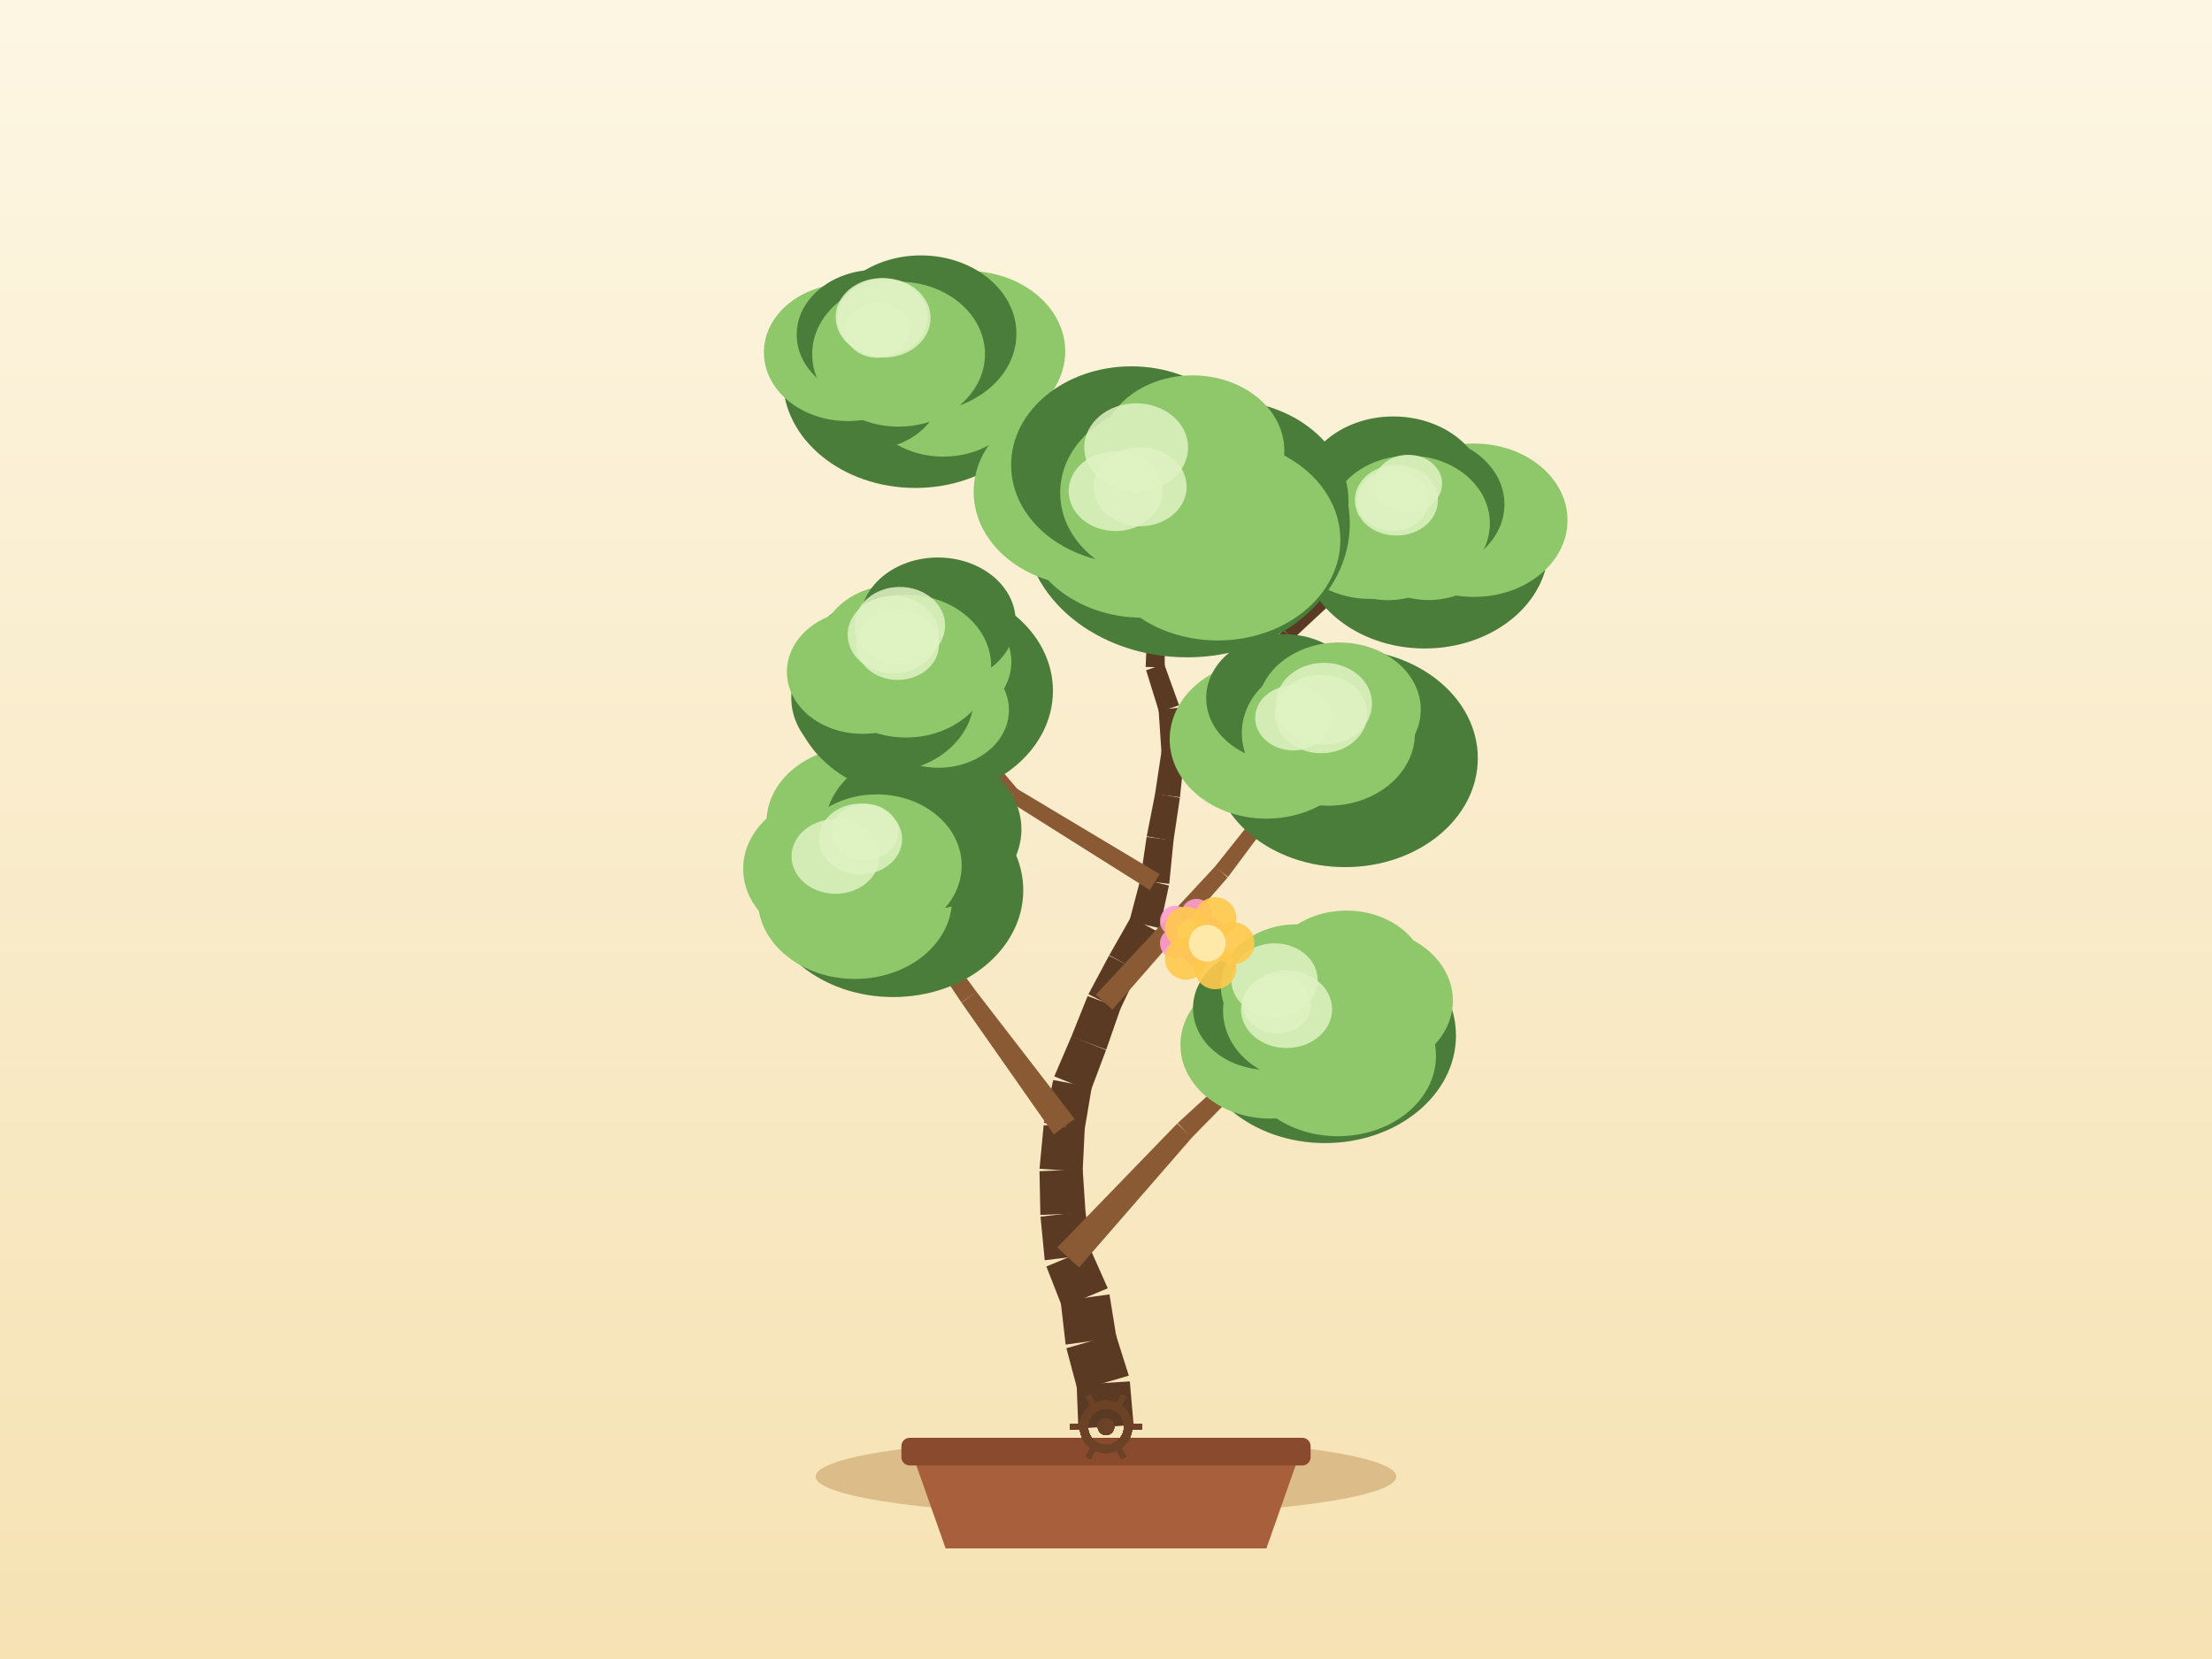
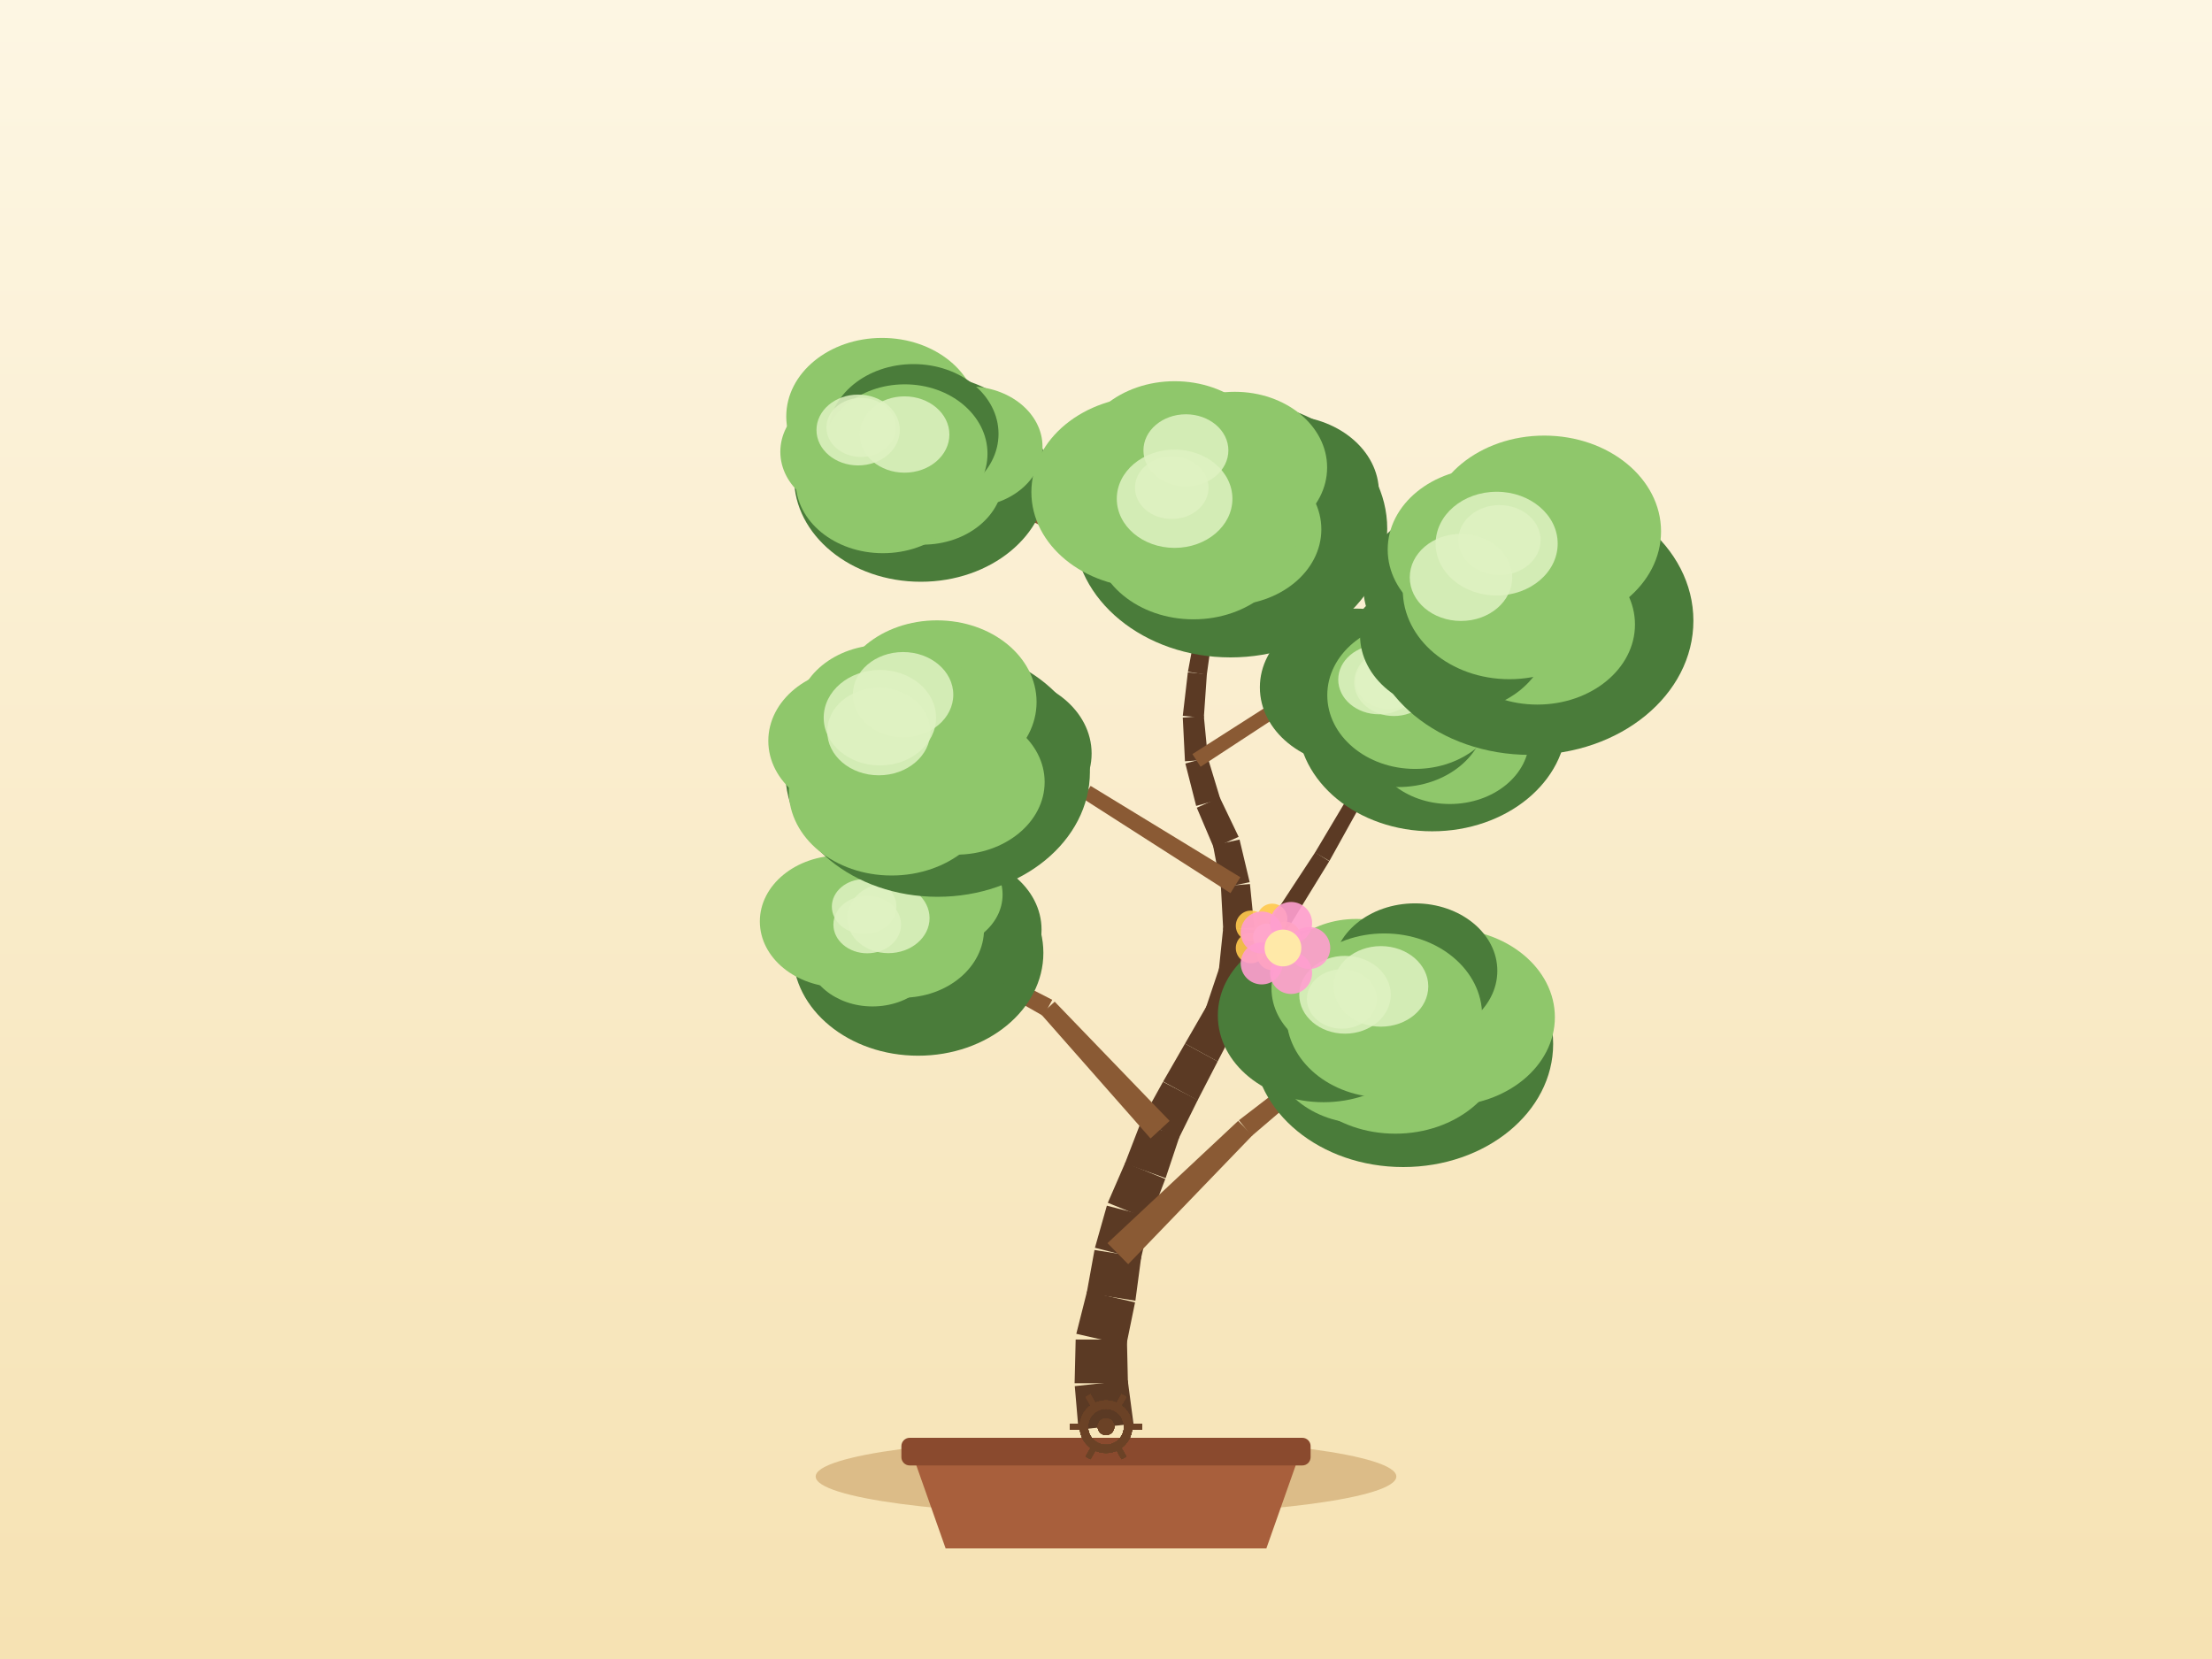
<svg xmlns="http://www.w3.org/2000/svg" width="800" height="600" viewBox="0 0 800 600">
  <defs>
    <linearGradient id="sky" x1="0" y1="0" x2="0" y2="1">
      <stop offset="0" stop-color="#fdf6e3" />
      <stop offset="1" stop-color="#f6e2b3" />
    </linearGradient>
  </defs>
  <rect x="0" y="0" width="800" height="600" fill="url(#sky)" />
  <ellipse cx="400" cy="534" rx="105" ry="14" fill="#c9a267" opacity="0.6" />
  <path d="M 330,526 L 342,560 L 458,560 L 470,526 Z" fill="#a85f3c" />
  <rect x="326" y="520" width="148" height="10" rx="3" fill="#8a4a2e" />
-   <path d="M 409.98,515.37 L 408.62,499.6 L 389.38,500.82 L 390.02,516.63 Z" fill="#5b3a24" />
-   <path d="M 408.25,497.53 L 403.49,482.44 L 385.68,487.61 L 389.75,502.9 Z" fill="#5b3a24" />
-   <path d="M 403.78,483.75 L 401.25,468.13 L 383.6,470.57 L 385.4,486.29 Z" fill="#5b3a24" />
-   <path d="M 400.64,465.92 L 394.21,451.46 L 378.44,458.05 L 384.2,472.79 Z" fill="#5b3a24" />
-   <path d="M 394.81,453.74 L 392.56,438.08 L 376.31,440.03 L 377.84,455.78 Z" fill="#5b3a24" />
-   <path d="M 392.61,438.7 L 391.57,422.92 L 375.95,423.58 L 376.26,439.4 Z" fill="#5b3a24" />
-   <path d="M 391.55,423.81 L 392.32,408.01 L 377.45,406.94 L 375.96,422.69 Z" fill="#5b3a24" />
-   <path d="M 392.21,408.88 L 394.83,393.27 L 380.9,390.6 L 377.57,406.07 Z" fill="#5b3a24" />
-   <path d="M 394.44,394.59 L 400.01,379.78 L 387.53,374.75 L 381.29,389.29 Z" fill="#5b3a24" />
-   <path d="M 400.07,379.62 L 405.28,364.68 L 393.36,360.22 L 387.47,374.9 Z" fill="#5b3a24" />
-   <path d="M 405,365.32 L 411.8,351.03 L 401.09,345.63 L 393.64,359.58 Z" fill="#5b3a24" />
-   <path d="M 411.73,351.18 L 418.92,337.08 L 408.99,331.73 L 401.17,345.48 Z" fill="#5b3a24" />
-   <path d="M 419.44,335.71 L 422.76,320.25 L 412.5,317.79 L 408.47,333.09 Z" fill="#5b3a24" />
-   <path d="M 422.87,319.66 L 424.43,303.92 L 414.68,302.72 L 412.4,318.38 Z" fill="#5b3a24" />
-   <path d="M 424.39,304.16 L 426.73,288.51 L 417.78,286.96 L 414.72,302.48 Z" fill="#5b3a24" />
-   <path d="M 426.76,288.31 L 428.4,272.57 L 420.1,271.51 L 417.74,287.16 Z" fill="#5b3a24" />
-   <path d="M 428.41,271.66 L 426.61,255.94 L 419.01,256.63 L 420.08,272.42 Z" fill="#5b3a24" />
-   <path d="M 426.43,255.07 L 421.06,240.19 L 414.51,242.39 L 419.19,257.5 Z" fill="#5b3a24" />
-   <path d="M 421.24,241.36 L 421.21,225.54 L 415.03,225.41 L 414.33,241.22 Z" fill="#5b3a24" />
-   <path d="M 421.21,225.58 L 421.4,209.76 L 415.95,209.57 L 415.03,225.37 Z" fill="#5b3a24" />
-   <path d="M 421.38,210.06 L 423.29,194.35 L 418.61,193.67 L 415.98,209.28 Z" fill="#5b3a24" />
-   <path d="M 423.31,194.15 L 423.85,178.34 L 419.86,178.11 L 418.59,193.88 Z" fill="#5b3a24" />
-   <path d="M 390.26,458.37 L 431.15,411.33 L 425.73,406.37 L 382.38,451.15 Z" fill="#8a5a34" />
-   <path d="M 430.99,411.49 L 474.63,367 L 471.85,364.12 L 425.89,406.21 Z" fill="#8a5a34" />
-   <path d="M 388.67,404.69 L 353.14,358.67 L 347.75,362.63 L 381.11,410.25 Z" fill="#8a5a34" />
-   <path d="M 353.19,358.73 L 318.73,311.91 L 315.45,314.2 L 347.71,362.57 Z" fill="#8a5a34" />
-   <path d="M 402.32,365.15 L 443.99,317.37 L 439.5,313.33 L 396.32,359.75 Z" fill="#8a5a34" />
-   <path d="M 444.13,317.19 L 482.01,266.35 L 478.84,263.9 L 439.35,313.5 Z" fill="#8a5a34" />
-   <path d="M 419.4,316.14 L 367.58,285.13 L 364.76,289.72 L 415.86,321.9 Z" fill="#8a5a34" />
-   <path d="M 368.24,285.71 L 329.2,239.63 L 326.12,242.18 L 364.1,289.14 Z" fill="#8a5a34" />
-   <path d="M 426.2,273.95 L 467.53,231.19 L 464.15,227.88 L 422.3,270.13 Z" fill="#5b3a24" />
-   <path d="M 467.44,231.28 L 510.98,190.77 L 508.28,187.82 L 464.24,227.79 Z" fill="#5b3a24" />
-   <path d="M 419.66,224.08 L 374.37,174.16 L 371.35,176.89 L 416.59,226.87 Z" fill="#8a5a34" />
-   <path d="M 374.29,174.08 L 326.39,126.66 L 323.57,129.5 L 371.43,176.97 Z" fill="#8a5a34" />
-   <ellipse cx="479.22" cy="374.53" rx="47.35" ry="38.88" fill="#4a7c3a" />
-   <ellipse cx="493.58" cy="361.9" rx="31.87" ry="26.13" fill="#8fc76b" />
-   <ellipse cx="483.89" cy="381.86" rx="35.45" ry="29.07" fill="#8fc76b" />
-   <ellipse cx="459.47" cy="377.86" rx="32.55" ry="26.69" fill="#8fc76b" />
-   <ellipse cx="458.65" cy="364.65" rx="27.19" ry="22.3" fill="#4a7c3a" />
-   <ellipse cx="468.84" cy="356.69" rx="27.31" ry="22.39" fill="#8fc76b" />
-   <ellipse cx="486.98" cy="353.02" rx="28.89" ry="23.69" fill="#8fc76b" />
-   <ellipse cx="473.24" cy="365.56" rx="30.91" ry="25.92" fill="#8fc76b" />
-   <ellipse cx="465.3" cy="365.01" rx="16.49" ry="14.02" fill="#dff2c2" opacity="0.85" />
-   <ellipse cx="461.87" cy="363.32" rx="12.3" ry="10.45" fill="#dff2c2" opacity="0.85" />
-   <ellipse cx="460.94" cy="354.43" rx="15.61" ry="13.27" fill="#dff2c2" opacity="0.85" />
-   <ellipse cx="323.03" cy="321.97" rx="47.05" ry="38.63" fill="#4a7c3a" />
-   <ellipse cx="328.06" cy="312.01" rx="28.05" ry="23" fill="#4a7c3a" />
-   <ellipse cx="323.59" cy="320.25" rx="31.7" ry="26" fill="#4a7c3a" />
-   <ellipse cx="309.19" cy="325.24" rx="35.13" ry="28.81" fill="#8fc76b" />
-   <ellipse cx="301.99" cy="314.21" rx="33.21" ry="27.24" fill="#8fc76b" />
-   <ellipse cx="310.37" cy="297.28" rx="33.13" ry="27.17" fill="#8fc76b" />
-   <ellipse cx="333.83" cy="299.93" rx="35.58" ry="29.18" fill="#4a7c3a" />
-   <ellipse cx="317.09" cy="313.05" rx="30.71" ry="25.75" fill="#8fc76b" />
-   <ellipse cx="302.18" cy="309.74" rx="15.9" ry="13.51" fill="#dff2c2" opacity="0.85" />
-   <ellipse cx="311.21" cy="303.44" rx="15.06" ry="12.8" fill="#dff2c2" opacity="0.85" />
-   <ellipse cx="312.81" cy="300.93" rx="12.06" ry="10.25" fill="#dff2c2" opacity="0.85" />
-   <ellipse cx="486.49" cy="274.22" rx="47.98" ry="39.39" fill="#4a7c3a" />
-   <ellipse cx="497.4" cy="264.42" rx="29.09" ry="23.86" fill="#4a7c3a" />
-   <ellipse cx="484.59" cy="275.75" rx="31.41" ry="25.76" fill="#4a7c3a" />
-   <ellipse cx="476.39" cy="275.4" rx="30.93" ry="25.36" fill="#4a7c3a" />
-   <ellipse cx="458.01" cy="267.39" rx="34.98" ry="28.68" fill="#8fc76b" />
-   <ellipse cx="464.37" cy="252.43" rx="28.13" ry="23.07" fill="#4a7c3a" />
-   <ellipse cx="484.27" cy="256.61" rx="29.57" ry="24.25" fill="#8fc76b" />
-   <ellipse cx="480.43" cy="265.13" rx="31.31" ry="26.26" fill="#8fc76b" />
-   <ellipse cx="478.84" cy="254.49" rx="17.38" ry="14.77" fill="#dff2c2" opacity="0.85" />
-   <ellipse cx="477.8" cy="258.21" rx="16.72" ry="14.21" fill="#dff2c2" opacity="0.85" />
-   <ellipse cx="467.78" cy="259.64" rx="13.83" ry="11.76" fill="#dff2c2" opacity="0.85" />
-   <ellipse cx="333.62" cy="249.85" rx="47.19" ry="38.75" fill="#4a7c3a" />
-   <ellipse cx="338.11" cy="239.35" rx="27.66" ry="22.68" fill="#8fc76b" />
-   <ellipse cx="339.42" cy="256.78" rx="25.48" ry="20.89" fill="#8fc76b" />
-   <ellipse cx="319.18" cy="252.37" rx="33.01" ry="27.07" fill="#4a7c3a" />
-   <ellipse cx="311.92" cy="242.99" rx="27.33" ry="22.41" fill="#8fc76b" />
-   <ellipse cx="323.62" cy="233.63" rx="26.83" ry="22" fill="#8fc76b" />
-   <ellipse cx="339.21" cy="224.68" rx="28.11" ry="23.05" fill="#4a7c3a" />
-   <ellipse cx="327.66" cy="240.91" rx="30.8" ry="25.83" fill="#8fc76b" />
-   <ellipse cx="324.65" cy="233.19" rx="14.96" ry="12.71" fill="#dff2c2" opacity="0.85" />
-   <ellipse cx="325.43" cy="226.2" rx="16.38" ry="13.93" fill="#dff2c2" opacity="0.85" />
-   <ellipse cx="323.06" cy="229.54" rx="16.5" ry="14.02" fill="#dff2c2" opacity="0.85" />
-   <ellipse cx="515.28" cy="197.78" rx="44.76" ry="36.75" fill="#4a7c3a" />
-   <ellipse cx="533.09" cy="188.14" rx="33.83" ry="27.74" fill="#8fc76b" />
-   <ellipse cx="516.74" cy="196.14" rx="25.46" ry="20.87" fill="#8fc76b" />
-   <ellipse cx="502" cy="196.15" rx="25.5" ry="20.91" fill="#8fc76b" />
-   <ellipse cx="495.55" cy="191.61" rx="30.48" ry="25" fill="#8fc76b" />
-   <ellipse cx="503.93" cy="178.12" rx="33.54" ry="27.5" fill="#4a7c3a" />
-   <ellipse cx="513.99" cy="182.41" rx="30.11" ry="24.69" fill="#4a7c3a" />
-   <ellipse cx="509.63" cy="189.3" rx="29.21" ry="24.5" fill="#8fc76b" />
-   <ellipse cx="509.3" cy="174.9" rx="12.27" ry="10.43" fill="#dff2c2" opacity="0.85" />
-   <ellipse cx="505.03" cy="180.92" rx="15.03" ry="12.78" fill="#dff2c2" opacity="0.85" />
-   <ellipse cx="503.76" cy="181" rx="12.96" ry="11.01" fill="#dff2c2" opacity="0.85" />
-   <ellipse cx="331.03" cy="137.15" rx="47.89" ry="39.32" fill="#4a7c3a" />
-   <ellipse cx="349.72" cy="127.09" rx="35.54" ry="29.14" fill="#8fc76b" />
-   <ellipse cx="341.16" cy="141.14" rx="29.27" ry="24" fill="#8fc76b" />
-   <ellipse cx="314.04" cy="141.05" rx="26.22" ry="21.5" fill="#4a7c3a" />
-   <ellipse cx="306.58" cy="127.44" rx="30.31" ry="24.85" fill="#8fc76b" />
-   <ellipse cx="316.7" cy="121.02" rx="28.56" ry="23.42" fill="#4a7c3a" />
-   <ellipse cx="333.04" cy="120.71" rx="34.56" ry="28.34" fill="#4a7c3a" />
-   <ellipse cx="324.98" cy="128.08" rx="31.25" ry="26.21" fill="#8fc76b" />
-   <ellipse cx="317.21" cy="119.53" rx="11.6" ry="9.86" fill="#dff2c2" opacity="0.85" />
-   <ellipse cx="318.84" cy="114.69" rx="16.6" ry="14.11" fill="#dff2c2" opacity="0.85" />
-   <ellipse cx="319.69" cy="114.99" rx="16.87" ry="14.34" fill="#dff2c2" opacity="0.85" />
-   <ellipse cx="429.3" cy="189.38" rx="58.88" ry="48.35" fill="#4a7c3a" />
-   <ellipse cx="443.15" cy="181.33" rx="44.56" ry="36.54" fill="#4a7c3a" />
-   <ellipse cx="440.43" cy="195.28" rx="44.33" ry="36.35" fill="#8fc76b" />
-   <ellipse cx="413.22" cy="187.71" rx="43.52" ry="35.69" fill="#8fc76b" />
-   <ellipse cx="393.73" cy="177.89" rx="41.59" ry="34.1" fill="#8fc76b" />
-   <ellipse cx="409.19" cy="168.16" rx="43.5" ry="35.67" fill="#4a7c3a" />
-   <ellipse cx="431.3" cy="162.97" rx="33.19" ry="27.21" fill="#8fc76b" />
-   <ellipse cx="421.86" cy="178.22" rx="38.43" ry="32.23" fill="#8fc76b" />
-   <ellipse cx="412.34" cy="176.04" rx="16.83" ry="14.3" fill="#dff2c2" opacity="0.85" />
-   <ellipse cx="403.48" cy="177.63" rx="16.99" ry="14.44" fill="#dff2c2" opacity="0.85" />
-   <ellipse cx="410.91" cy="161.83" rx="18.79" ry="15.97" fill="#dff2c2" opacity="0.85" />
+   <path d="M 409.94,514.92 L 407.87,499.23 L 388.71,501.32 L 390.06,517.08 Z" fill="#5b3a24" />
+   <path d="M 407.93,500.28 L 407.57,484.46 L 389.03,484.45 L 388.65,500.27 Z" fill="#5b3a24" />
+   <path d="M 407.34,486.52 L 410.51,471.02 L 393.14,467.05 L 389.26,482.39 Z" fill="#5b3a24" />
+   <path d="M 410.63,470.42 L 412.72,454.73 L 395.84,452.08 L 393.02,467.65 Z" fill="#5b3a24" />
+   <path d="M 412.55,455.54 L 416.15,440.13 L 400.31,436.05 L 396,451.27 Z" fill="#5b3a24" />
+   <path d="M 415.8,441.18 L 421.44,426.4 L 406.96,420.49 L 400.65,435 Z" fill="#5b3a24" />
+   <path d="M 421.56,426.09 L 426.57,411.08 L 412.54,406.04 L 406.84,420.8 Z" fill="#5b3a24" />
+   <path d="M 426.16,412.02 L 433.18,397.84 L 420.61,391.26 L 412.95,405.1 Z" fill="#5b3a24" />
+   <path d="M 433.12,397.95 L 440.38,383.89 L 428.57,377.44 L 420.67,391.15 Z" fill="#5b3a24" />
+   <path d="M 440.38,383.89 L 447.65,369.83 L 436.48,363.73 L 428.57,377.44 Z" fill="#5b3a24" />
+   <path d="M 448.14,368.67 L 452.48,353.46 L 441.02,349.9 L 435.98,364.9 Z" fill="#5b3a24" />
+   <path d="M 452.73,352.16 L 453.64,336.36 L 442.4,335.46 L 440.77,351.2 Z" fill="#5b3a24" />
+   <path d="M 453.64,335.48 L 452.06,319.73 L 441.55,320.55 L 442.4,336.34 Z" fill="#5b3a24" />
+   <path d="M 451.96,319.04 L 448.3,303.64 L 438.7,305.7 L 441.65,321.24 Z" fill="#5b3a24" />
+   <path d="M 447.97,302.65 L 441.13,288.38 L 432.84,292.13 L 439.03,306.69 Z" fill="#5b3a24" />
+   <path d="M 441.36,289.03 L 436.76,273.89 L 428.7,276.14 L 432.61,291.48 Z" fill="#5b3a24" />
+   <path d="M 436.9,274.71 L 435.38,258.96 L 427.77,259.52 L 428.56,275.33 Z" fill="#5b3a24" />
+   <path d="M 435.38,259.6 L 436.48,243.81 L 429.6,243.17 L 427.77,258.89 Z" fill="#5b3a24" />
+   <path d="M 436.45,244.05 L 438.63,228.38 L 432.53,227.38 L 429.63,242.94 Z" fill="#5b3a24" />
+   <path d="M 438.67,228.01 L 438.97,212.19 L 433.53,211.96 L 432.49,227.75 Z" fill="#5b3a24" />
+   <path d="M 438.97,212.23 L 439.5,196.42 L 434.78,196.15 L 433.53,211.92 Z" fill="#5b3a24" />
+   <path d="M 439.5,196.39 L 439.87,180.57 L 435.87,180.39 L 434.78,196.17 Z" fill="#5b3a24" />
+   <path d="M 408.03,457.22 L 452.95,410.62 L 447.79,405.39 L 400.53,449.6 Z" fill="#8a5a34" />
+   <path d="M 452.68,410.86 L 501.9,368.82 L 499.38,365.72 L 448.06,405.15 Z" fill="#8a5a34" />
+   <path d="M 423.01,405.38 L 381.44,362.27 L 376.52,366.81 L 416.11,411.74 Z" fill="#8a5a34" />
+   <path d="M 380.57,361.6 L 327.28,334.28 L 325.38,337.8 L 377.39,367.48 Z" fill="#8a5a34" />
+   <path d="M 445.47,368.95 L 480.74,311.49 L 475.65,308.25 L 438.65,364.62 Z" fill="#5b3a24" />
+   <path d="M 480.81,311.37 L 513.54,252.43 L 510.07,250.43 L 475.58,308.36 Z" fill="#5b3a24" />
+   <path d="M 448.6,317.27 L 394.44,284.23 L 391.59,288.79 L 445.01,323.01 Z" fill="#8a5a34" />
+   <path d="M 393.77,283.93 L 332.7,266.75 L 331.58,270.59 L 392.26,289.09 Z" fill="#8a5a34" />
+   <path d="M 434.21,277.31 L 488.28,241.89 L 485.71,237.92 L 431.25,272.73 Z" fill="#8a5a34" />
+   <path d="M 487.96,242.06 L 546.71,215.12 L 545.06,211.48 L 486.02,237.75 Z" fill="#8a5a34" />
+   <path d="M 436.77,226.19 L 385.22,189.84 L 382.87,193.17 L 434.38,229.57 Z" fill="#8a5a34" />
+   <path d="M 384.93,189.67 L 328.1,162.29 L 326.36,165.89 L 383.16,193.34 Z" fill="#8a5a34" />
+   <ellipse cx="507.49" cy="377.55" rx="54.23" ry="44.53" fill="#4a7c3a" />
+   <ellipse cx="523.25" cy="367.89" rx="39.09" ry="32.05" fill="#8fc76b" />
+   <ellipse cx="504.64" cy="377.67" rx="39.44" ry="32.34" fill="#8fc76b" />
+   <ellipse cx="493.04" cy="379.08" rx="33.25" ry="27.27" fill="#8fc76b" />
+   <ellipse cx="478.68" cy="367.28" rx="38.23" ry="31.35" fill="#4a7c3a" />
+   <ellipse cx="490.5" cy="357.48" rx="30.65" ry="25.13" fill="#8fc76b" />
+   <ellipse cx="511.78" cy="351.1" rx="29.75" ry="24.39" fill="#4a7c3a" />
+   <ellipse cx="500.64" cy="367.27" rx="35.39" ry="29.68" fill="#8fc76b" />
+   <ellipse cx="485.31" cy="361.29" rx="12.65" ry="10.75" fill="#dff2c2" opacity="0.85" />
+   <ellipse cx="486.44" cy="359.77" rx="16.55" ry="14.07" fill="#dff2c2" opacity="0.85" />
+   <ellipse cx="499.42" cy="356.74" rx="17.14" ry="14.57" fill="#dff2c2" opacity="0.85" />
+   <ellipse cx="332.05" cy="344.62" rx="45.3" ry="37.19" fill="#4a7c3a" />
+   <ellipse cx="343.49" cy="336.21" rx="33.2" ry="27.23" fill="#4a7c3a" />
+   <ellipse cx="333.59" cy="352.44" rx="29.79" ry="24.42" fill="#4a7c3a" />
+   <ellipse cx="315.55" cy="344.34" rx="23.96" ry="19.65" fill="#8fc76b" />
+   <ellipse cx="303.89" cy="333.24" rx="29.08" ry="23.85" fill="#8fc76b" />
+   <ellipse cx="316.83" cy="324.49" rx="24.63" ry="20.2" fill="#8fc76b" />
+   <ellipse cx="338.51" cy="323.55" rx="24.09" ry="19.75" fill="#8fc76b" />
+   <ellipse cx="326.33" cy="336.04" rx="29.56" ry="24.79" fill="#8fc76b" />
+   <ellipse cx="313.64" cy="334.38" rx="12.23" ry="10.39" fill="#dff2c2" opacity="0.85" />
+   <ellipse cx="312.53" cy="327.89" rx="11.68" ry="9.93" fill="#dff2c2" opacity="0.85" />
+   <ellipse cx="321.28" cy="332.05" rx="14.91" ry="12.67" fill="#dff2c2" opacity="0.85" />
+   <ellipse cx="517.96" cy="260.66" rx="48.7" ry="39.99" fill="#4a7c3a" />
+   <ellipse cx="523.88" cy="250.53" rx="26.15" ry="21.44" fill="#8fc76b" />
+   <ellipse cx="524.33" cy="267.2" rx="28.75" ry="23.58" fill="#8fc76b" />
+   <ellipse cx="505.72" cy="258.75" rx="31.59" ry="25.9" fill="#4a7c3a" />
+   <ellipse cx="490.38" cy="248.59" rx="34.73" ry="28.48" fill="#4a7c3a" />
+   <ellipse cx="505.79" cy="243.78" rx="26.22" ry="21.5" fill="#4a7c3a" />
+   <ellipse cx="519.42" cy="235.59" rx="32.35" ry="26.52" fill="#4a7c3a" />
+   <ellipse cx="511.81" cy="251.43" rx="31.78" ry="26.66" fill="#8fc76b" />
+   <ellipse cx="502.06" cy="246.37" rx="11.77" ry="10.01" fill="#dff2c2" opacity="0.85" />
+   <ellipse cx="504.1" cy="246.77" rx="14.34" ry="12.19" fill="#dff2c2" opacity="0.85" />
+   <ellipse cx="498.76" cy="245.79" rx="14.77" ry="12.55" fill="#dff2c2" opacity="0.85" />
+   <ellipse cx="339.1" cy="279.11" rx="55.09" ry="45.23" fill="#4a7c3a" />
+   <ellipse cx="360.66" cy="272.52" rx="34.14" ry="28" fill="#4a7c3a" />
+   <ellipse cx="345.78" cy="282.84" rx="32.03" ry="26.26" fill="#8fc76b" />
+   <ellipse cx="322.46" cy="286.16" rx="37.17" ry="30.48" fill="#8fc76b" />
+   <ellipse cx="310.15" cy="267.95" rx="32.28" ry="26.47" fill="#8fc76b" />
+   <ellipse cx="319.21" cy="258.62" rx="30.98" ry="25.4" fill="#8fc76b" />
+   <ellipse cx="338.87" cy="253.9" rx="36.02" ry="29.54" fill="#8fc76b" />
+   <ellipse cx="332.14" cy="268.67" rx="35.95" ry="30.16" fill="#8fc76b" />
+   <ellipse cx="318.22" cy="259.56" rx="20.32" ry="17.27" fill="#dff2c2" opacity="0.85" />
+   <ellipse cx="326.61" cy="251.25" rx="18.16" ry="15.43" fill="#dff2c2" opacity="0.85" />
+   <ellipse cx="317.83" cy="264.55" rx="18.65" ry="15.85" fill="#dff2c2" opacity="0.85" />
+   <ellipse cx="553.35" cy="224.5" rx="59.09" ry="48.51" fill="#4a7c3a" />
+   <ellipse cx="566.01" cy="216.67" rx="39.01" ry="31.99" fill="#4a7c3a" />
+   <ellipse cx="555.99" cy="225.86" rx="35.32" ry="28.96" fill="#8fc76b" />
+   <ellipse cx="525.91" cy="229.73" rx="34.03" ry="27.9" fill="#4a7c3a" />
+   <ellipse cx="530.06" cy="212.46" rx="36.97" ry="30.31" fill="#4a7c3a" />
+   <ellipse cx="537.88" cy="198.75" rx="36" ry="29.52" fill="#8fc76b" />
+   <ellipse cx="558.5" cy="192.18" rx="42.24" ry="34.64" fill="#8fc76b" />
+   <ellipse cx="545.89" cy="213.3" rx="38.56" ry="32.34" fill="#8fc76b" />
+   <ellipse cx="541.29" cy="196.61" rx="22.07" ry="18.76" fill="#dff2c2" opacity="0.85" />
+   <ellipse cx="542.31" cy="195.33" rx="14.88" ry="12.65" fill="#dff2c2" opacity="0.85" />
+   <ellipse cx="528.39" cy="208.83" rx="18.53" ry="15.75" fill="#dff2c2" opacity="0.85" />
+   <ellipse cx="333.02" cy="172.77" rx="45.84" ry="37.63" fill="#4a7c3a" />
+   <ellipse cx="350.45" cy="161.56" rx="26.59" ry="21.8" fill="#8fc76b" />
+   <ellipse cx="333.73" cy="173.16" rx="29.05" ry="23.82" fill="#8fc76b" />
+   <ellipse cx="319.31" cy="174.21" rx="31.54" ry="25.86" fill="#8fc76b" />
+   <ellipse cx="309.36" cy="163.38" rx="27.14" ry="22.25" fill="#8fc76b" />
+   <ellipse cx="319" cy="150.62" rx="34.64" ry="28.41" fill="#8fc76b" />
+   <ellipse cx="330.38" cy="156.9" rx="30.75" ry="25.22" fill="#4a7c3a" />
+   <ellipse cx="327.23" cy="164.09" rx="29.91" ry="25.09" fill="#8fc76b" />
+   <ellipse cx="311.44" cy="154.59" rx="12.56" ry="10.68" fill="#dff2c2" opacity="0.85" />
+   <ellipse cx="310.36" cy="155.52" rx="15.07" ry="12.81" fill="#dff2c2" opacity="0.85" />
+   <ellipse cx="327.13" cy="157.15" rx="16.23" ry="13.8" fill="#dff2c2" opacity="0.85" />
+   <ellipse cx="445.03" cy="191.22" rx="56.68" ry="46.54" fill="#4a7c3a" />
+   <ellipse cx="464.86" cy="178.07" rx="33.85" ry="27.76" fill="#4a7c3a" />
+   <ellipse cx="444.39" cy="191.44" rx="33.49" ry="27.46" fill="#8fc76b" />
+   <ellipse cx="431.63" cy="194.56" rx="35.89" ry="29.43" fill="#8fc76b" />
+   <ellipse cx="415.25" cy="177.97" rx="42.24" ry="34.64" fill="#8fc76b" />
+   <ellipse cx="424.85" cy="166.77" rx="35.25" ry="28.9" fill="#8fc76b" />
+   <ellipse cx="446.58" cy="169.08" rx="33.39" ry="27.38" fill="#8fc76b" />
+   <ellipse cx="437.87" cy="180.48" rx="36.99" ry="31.02" fill="#8fc76b" />
+   <ellipse cx="428.9" cy="162.88" rx="15.36" ry="13.05" fill="#dff2c2" opacity="0.85" />
+   <ellipse cx="423.78" cy="176.39" rx="13.3" ry="11.31" fill="#dff2c2" opacity="0.85" />
+   <ellipse cx="424.81" cy="180.38" rx="20.91" ry="17.77" fill="#dff2c2" opacity="0.85" />
  <g>
-     <circle cx="437.47" cy="337.13" r="5.5" fill="#ff9ecf" opacity="0.9" />
-     <circle cx="432.72" cy="343.67" r="5.5" fill="#ff9ecf" opacity="0.9" />
-     <circle cx="425.03" cy="341.17" r="5.5" fill="#ff9ecf" opacity="0.9" />
-     <circle cx="425.03" cy="333.09" r="5.5" fill="#ff9ecf" opacity="0.9" />
-     <circle cx="432.72" cy="330.59" r="5.5" fill="#ff9ecf" opacity="0.9" />
-     <circle cx="430.6" cy="337.13" r="4.81" fill="#ffe9a8" />
+     <circle cx="464.86" cy="338.84" r="5.49" fill="#ffc94d" opacity="0.9" />
+     <circle cx="460.12" cy="345.37" r="5.49" fill="#ffc94d" opacity="0.9" />
+     <circle cx="452.44" cy="342.88" r="5.49" fill="#ffc94d" opacity="0.9" />
+     <circle cx="452.44" cy="334.81" r="5.49" fill="#ffc94d" opacity="0.9" />
+     <circle cx="460.12" cy="332.31" r="5.49" fill="#ffc94d" opacity="0.9" />
+     <circle cx="458" cy="338.84" r="4.81" fill="#ffe9a8" />
  </g>
  <g>
-     <circle cx="446.1" cy="341.13" r="7.6" fill="#ffc94d" opacity="0.9" />
-     <circle cx="439.54" cy="350.17" r="7.6" fill="#ffc94d" opacity="0.9" />
-     <circle cx="428.92" cy="346.72" r="7.6" fill="#ffc94d" opacity="0.9" />
-     <circle cx="428.92" cy="335.55" r="7.6" fill="#ffc94d" opacity="0.9" />
-     <circle cx="439.54" cy="332.1" r="7.6" fill="#ffc94d" opacity="0.9" />
-     <circle cx="436.6" cy="341.13" r="6.65" fill="#ffe9a8" />
+     <circle cx="473.5" cy="342.85" r="7.6" fill="#ff9ecf" opacity="0.9" />
+     <circle cx="466.94" cy="351.88" r="7.6" fill="#ff9ecf" opacity="0.9" />
+     <circle cx="456.32" cy="348.43" r="7.6" fill="#ff9ecf" opacity="0.9" />
+     <circle cx="456.32" cy="337.26" r="7.6" fill="#ff9ecf" opacity="0.9" />
+     <circle cx="466.94" cy="333.81" r="7.6" fill="#ff9ecf" opacity="0.9" />
+     <circle cx="464" cy="342.85" r="6.65" fill="#ffe9a8" />
  </g>
  <line x1="409" y1="516" x2="413" y2="516" stroke="#6b4226" stroke-width="2" />
  <line x1="404.5" y1="523.79" x2="406.5" y2="527.26" stroke="#6b4226" stroke-width="2" />
  <line x1="395.5" y1="523.79" x2="393.5" y2="527.26" stroke="#6b4226" stroke-width="2" />
  <line x1="391" y1="516" x2="387" y2="516" stroke="#6b4226" stroke-width="2" />
  <line x1="395.5" y1="508.21" x2="393.5" y2="504.74" stroke="#6b4226" stroke-width="2" />
  <line x1="404.5" y1="508.21" x2="406.5" y2="504.74" stroke="#6b4226" stroke-width="2" />
  <circle cx="400" cy="516" r="8" fill="none" stroke="#6b4226" stroke-width="3" />
  <circle cx="400" cy="516" r="3" fill="#6b4226" />
  <line x1="409" y1="516" x2="413" y2="516" stroke="#6b4226" stroke-width="2" />
  <line x1="404.5" y1="523.79" x2="406.5" y2="527.26" stroke="#6b4226" stroke-width="2" />
  <line x1="395.5" y1="523.79" x2="393.5" y2="527.26" stroke="#6b4226" stroke-width="2" />
  <line x1="391" y1="516" x2="387" y2="516" stroke="#6b4226" stroke-width="2" />
  <line x1="395.5" y1="508.21" x2="393.5" y2="504.74" stroke="#6b4226" stroke-width="2" />
  <line x1="404.5" y1="508.21" x2="406.5" y2="504.74" stroke="#6b4226" stroke-width="2" />
  <circle cx="400" cy="516" r="8" fill="none" stroke="#6b4226" stroke-width="3" />
  <circle cx="400" cy="516" r="3" fill="#6b4226" />
  <line x1="409" y1="516" x2="413" y2="516" stroke="#6b4226" stroke-width="2" />
  <line x1="404.5" y1="523.79" x2="406.5" y2="527.26" stroke="#6b4226" stroke-width="2" />
  <line x1="395.5" y1="523.79" x2="393.5" y2="527.26" stroke="#6b4226" stroke-width="2" />
  <line x1="391" y1="516" x2="387" y2="516" stroke="#6b4226" stroke-width="2" />
  <line x1="395.5" y1="508.21" x2="393.5" y2="504.74" stroke="#6b4226" stroke-width="2" />
  <line x1="404.5" y1="508.21" x2="406.5" y2="504.74" stroke="#6b4226" stroke-width="2" />
  <circle cx="400" cy="516" r="8" fill="none" stroke="#6b4226" stroke-width="3" />
  <circle cx="400" cy="516" r="3" fill="#6b4226" />
  <line x1="409" y1="516" x2="413" y2="516" stroke="#6b4226" stroke-width="2" />
  <line x1="404.5" y1="523.79" x2="406.5" y2="527.26" stroke="#6b4226" stroke-width="2" />
  <line x1="395.5" y1="523.79" x2="393.5" y2="527.26" stroke="#6b4226" stroke-width="2" />
  <line x1="391" y1="516" x2="387" y2="516" stroke="#6b4226" stroke-width="2" />
  <line x1="395.5" y1="508.21" x2="393.5" y2="504.74" stroke="#6b4226" stroke-width="2" />
  <line x1="404.5" y1="508.21" x2="406.5" y2="504.74" stroke="#6b4226" stroke-width="2" />
  <circle cx="400" cy="516" r="8" fill="none" stroke="#6b4226" stroke-width="3" />
  <circle cx="400" cy="516" r="3" fill="#6b4226" />
  <line x1="409" y1="516" x2="413" y2="516" stroke="#6b4226" stroke-width="2" />
  <line x1="404.5" y1="523.79" x2="406.5" y2="527.26" stroke="#6b4226" stroke-width="2" />
  <line x1="395.5" y1="523.79" x2="393.5" y2="527.26" stroke="#6b4226" stroke-width="2" />
  <line x1="391" y1="516" x2="387" y2="516" stroke="#6b4226" stroke-width="2" />
  <line x1="395.5" y1="508.21" x2="393.5" y2="504.74" stroke="#6b4226" stroke-width="2" />
  <line x1="404.5" y1="508.21" x2="406.5" y2="504.74" stroke="#6b4226" stroke-width="2" />
  <circle cx="400" cy="516" r="8" fill="none" stroke="#6b4226" stroke-width="3" />
  <circle cx="400" cy="516" r="3" fill="#6b4226" />
  <line x1="409" y1="516" x2="413" y2="516" stroke="#6b4226" stroke-width="2" />
  <line x1="404.5" y1="523.79" x2="406.5" y2="527.26" stroke="#6b4226" stroke-width="2" />
  <line x1="395.5" y1="523.79" x2="393.5" y2="527.26" stroke="#6b4226" stroke-width="2" />
  <line x1="391" y1="516" x2="387" y2="516" stroke="#6b4226" stroke-width="2" />
  <line x1="395.5" y1="508.21" x2="393.5" y2="504.74" stroke="#6b4226" stroke-width="2" />
  <line x1="404.5" y1="508.21" x2="406.5" y2="504.74" stroke="#6b4226" stroke-width="2" />
  <circle cx="400" cy="516" r="8" fill="none" stroke="#6b4226" stroke-width="3" />
  <circle cx="400" cy="516" r="3" fill="#6b4226" />
  <line x1="409" y1="516" x2="413" y2="516" stroke="#6b4226" stroke-width="2" />
  <line x1="404.5" y1="523.79" x2="406.5" y2="527.26" stroke="#6b4226" stroke-width="2" />
  <line x1="395.5" y1="523.79" x2="393.5" y2="527.26" stroke="#6b4226" stroke-width="2" />
  <line x1="391" y1="516" x2="387" y2="516" stroke="#6b4226" stroke-width="2" />
  <line x1="395.5" y1="508.21" x2="393.5" y2="504.74" stroke="#6b4226" stroke-width="2" />
  <line x1="404.5" y1="508.21" x2="406.5" y2="504.74" stroke="#6b4226" stroke-width="2" />
  <circle cx="400" cy="516" r="8" fill="none" stroke="#6b4226" stroke-width="3" />
  <circle cx="400" cy="516" r="3" fill="#6b4226" />
  <line x1="409" y1="516" x2="413" y2="516" stroke="#6b4226" stroke-width="2" />
  <line x1="404.5" y1="523.79" x2="406.5" y2="527.26" stroke="#6b4226" stroke-width="2" />
  <line x1="395.5" y1="523.79" x2="393.5" y2="527.26" stroke="#6b4226" stroke-width="2" />
  <line x1="391" y1="516" x2="387" y2="516" stroke="#6b4226" stroke-width="2" />
  <line x1="395.5" y1="508.21" x2="393.5" y2="504.74" stroke="#6b4226" stroke-width="2" />
  <line x1="404.5" y1="508.21" x2="406.5" y2="504.74" stroke="#6b4226" stroke-width="2" />
  <circle cx="400" cy="516" r="8" fill="none" stroke="#6b4226" stroke-width="3" />
  <circle cx="400" cy="516" r="3" fill="#6b4226" />
  <line x1="409" y1="516" x2="413" y2="516" stroke="#6b4226" stroke-width="2" />
  <line x1="404.5" y1="523.79" x2="406.5" y2="527.26" stroke="#6b4226" stroke-width="2" />
  <line x1="395.5" y1="523.79" x2="393.5" y2="527.26" stroke="#6b4226" stroke-width="2" />
  <line x1="391" y1="516" x2="387" y2="516" stroke="#6b4226" stroke-width="2" />
  <line x1="395.5" y1="508.21" x2="393.5" y2="504.74" stroke="#6b4226" stroke-width="2" />
  <line x1="404.5" y1="508.21" x2="406.5" y2="504.74" stroke="#6b4226" stroke-width="2" />
  <circle cx="400" cy="516" r="8" fill="none" stroke="#6b4226" stroke-width="3" />
  <circle cx="400" cy="516" r="3" fill="#6b4226" />
  <line x1="409" y1="516" x2="413" y2="516" stroke="#6b4226" stroke-width="2" />
  <line x1="404.5" y1="523.79" x2="406.5" y2="527.26" stroke="#6b4226" stroke-width="2" />
  <line x1="395.5" y1="523.79" x2="393.5" y2="527.26" stroke="#6b4226" stroke-width="2" />
  <line x1="391" y1="516" x2="387" y2="516" stroke="#6b4226" stroke-width="2" />
  <line x1="395.5" y1="508.21" x2="393.5" y2="504.74" stroke="#6b4226" stroke-width="2" />
  <line x1="404.5" y1="508.21" x2="406.5" y2="504.74" stroke="#6b4226" stroke-width="2" />
  <circle cx="400" cy="516" r="8" fill="none" stroke="#6b4226" stroke-width="3" />
  <circle cx="400" cy="516" r="3" fill="#6b4226" />
</svg>
